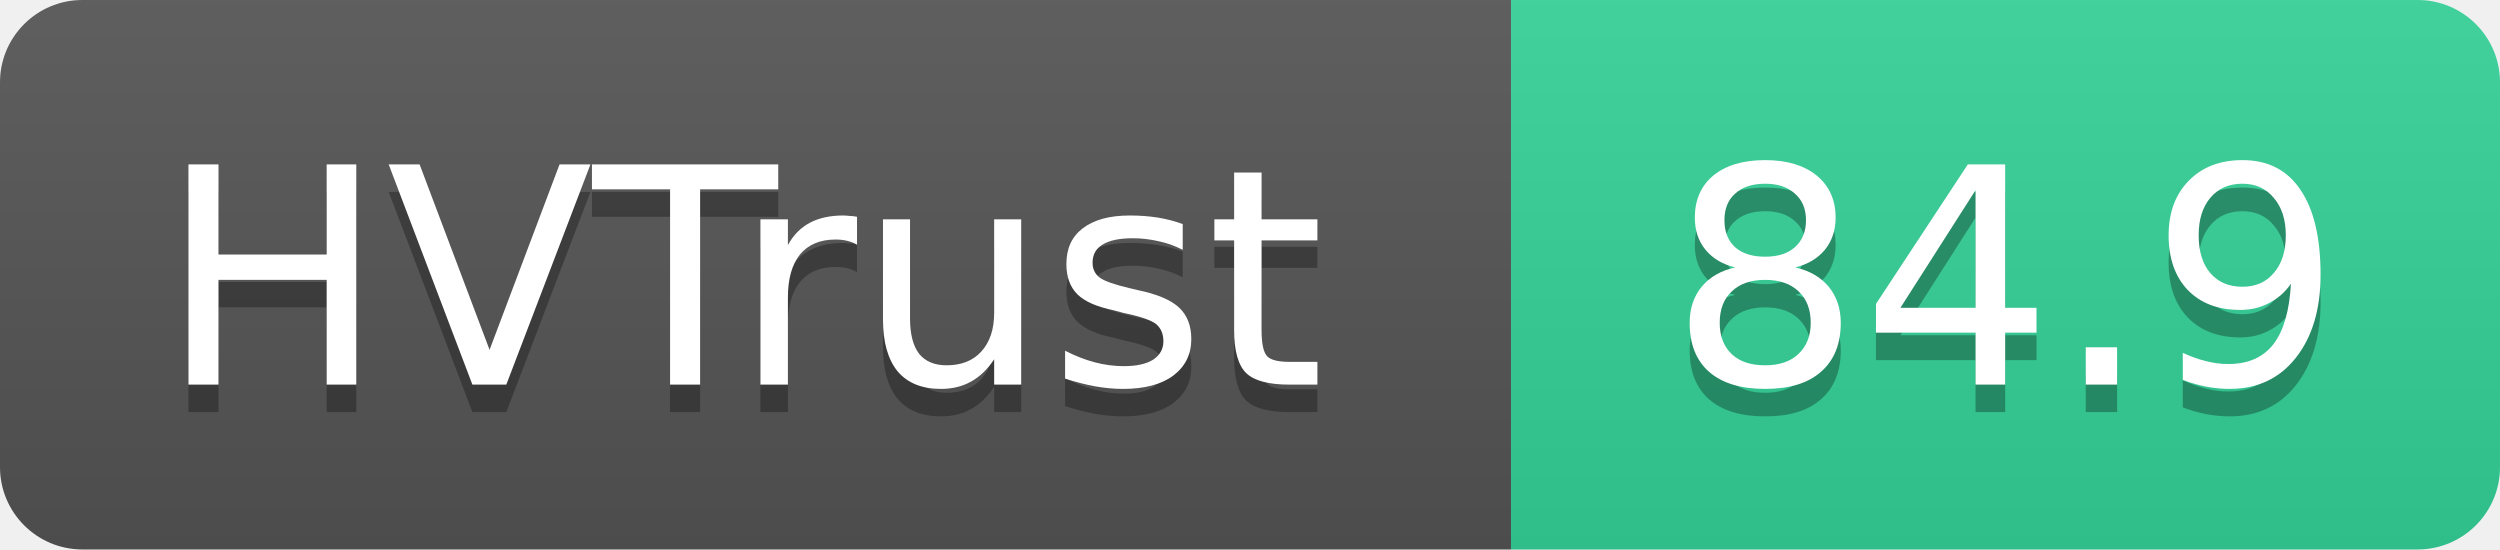
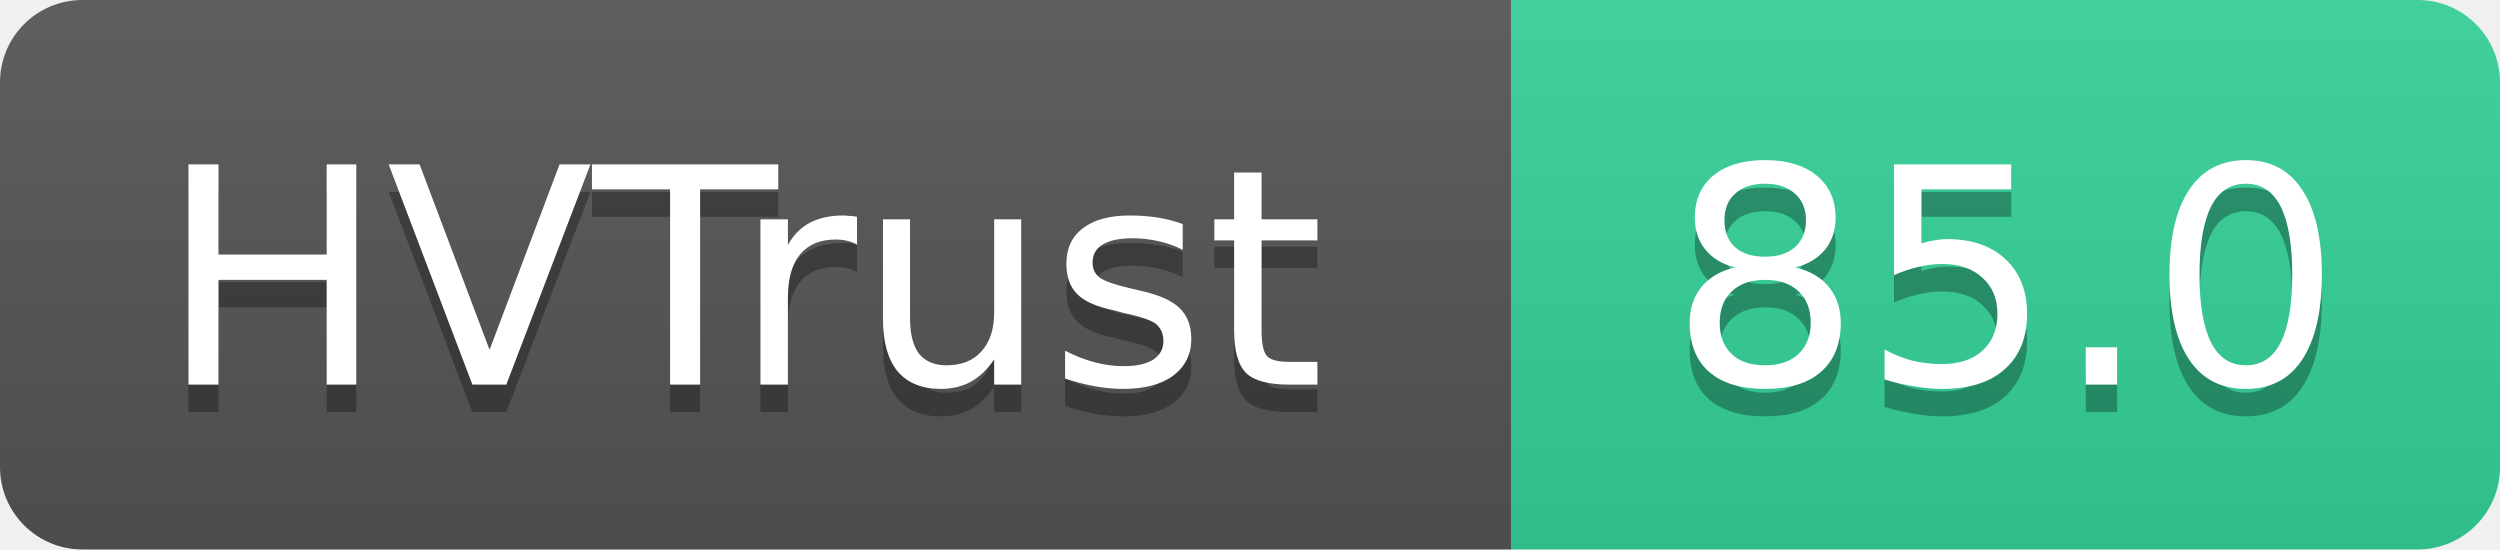
- <svg xmlns="http://www.w3.org/2000/svg" width="91" height="20" role="img" aria-label="HVTrust: 84.9">
+ <svg xmlns="http://www.w3.org/2000/svg" width="91" height="20" role="img" aria-label="HVTrust: 85.0">
  <linearGradient id="s" x2="0" y2="100%">
    <stop offset="0" stop-color="#bbb" stop-opacity=".1" />
    <stop offset="1" stop-opacity=".1" />
  </linearGradient>
  <clipPath id="r">
    <rect width="91" height="20" rx="3" fill="#fff" />
  </clipPath>
  <g clip-path="url(#r)">
    <rect width="55" height="20" fill="#555" />
    <rect x="55" width="36" height="20" fill="#34d399" />
    <rect width="91" height="20" fill="url(#s)" />
  </g>
  <g fill="#fff" text-anchor="middle" font-family="Verdana,Geneva,DejaVu Sans,sans-serif" text-rendering="geometricPrecision" font-size="11">
    <text x="27" y="15" fill="#010101" fill-opacity=".3">HVTrust</text>
    <text x="27" y="14">HVTrust</text>
-     <text x="73" y="15" fill="#010101" fill-opacity=".3">84.9</text>
-     <text x="73" y="14">84.9</text>
+     <text x="73" y="15" fill="#010101" fill-opacity=".3">85.0</text>
+     <text x="73" y="14">85.0</text>
  </g>
</svg>
